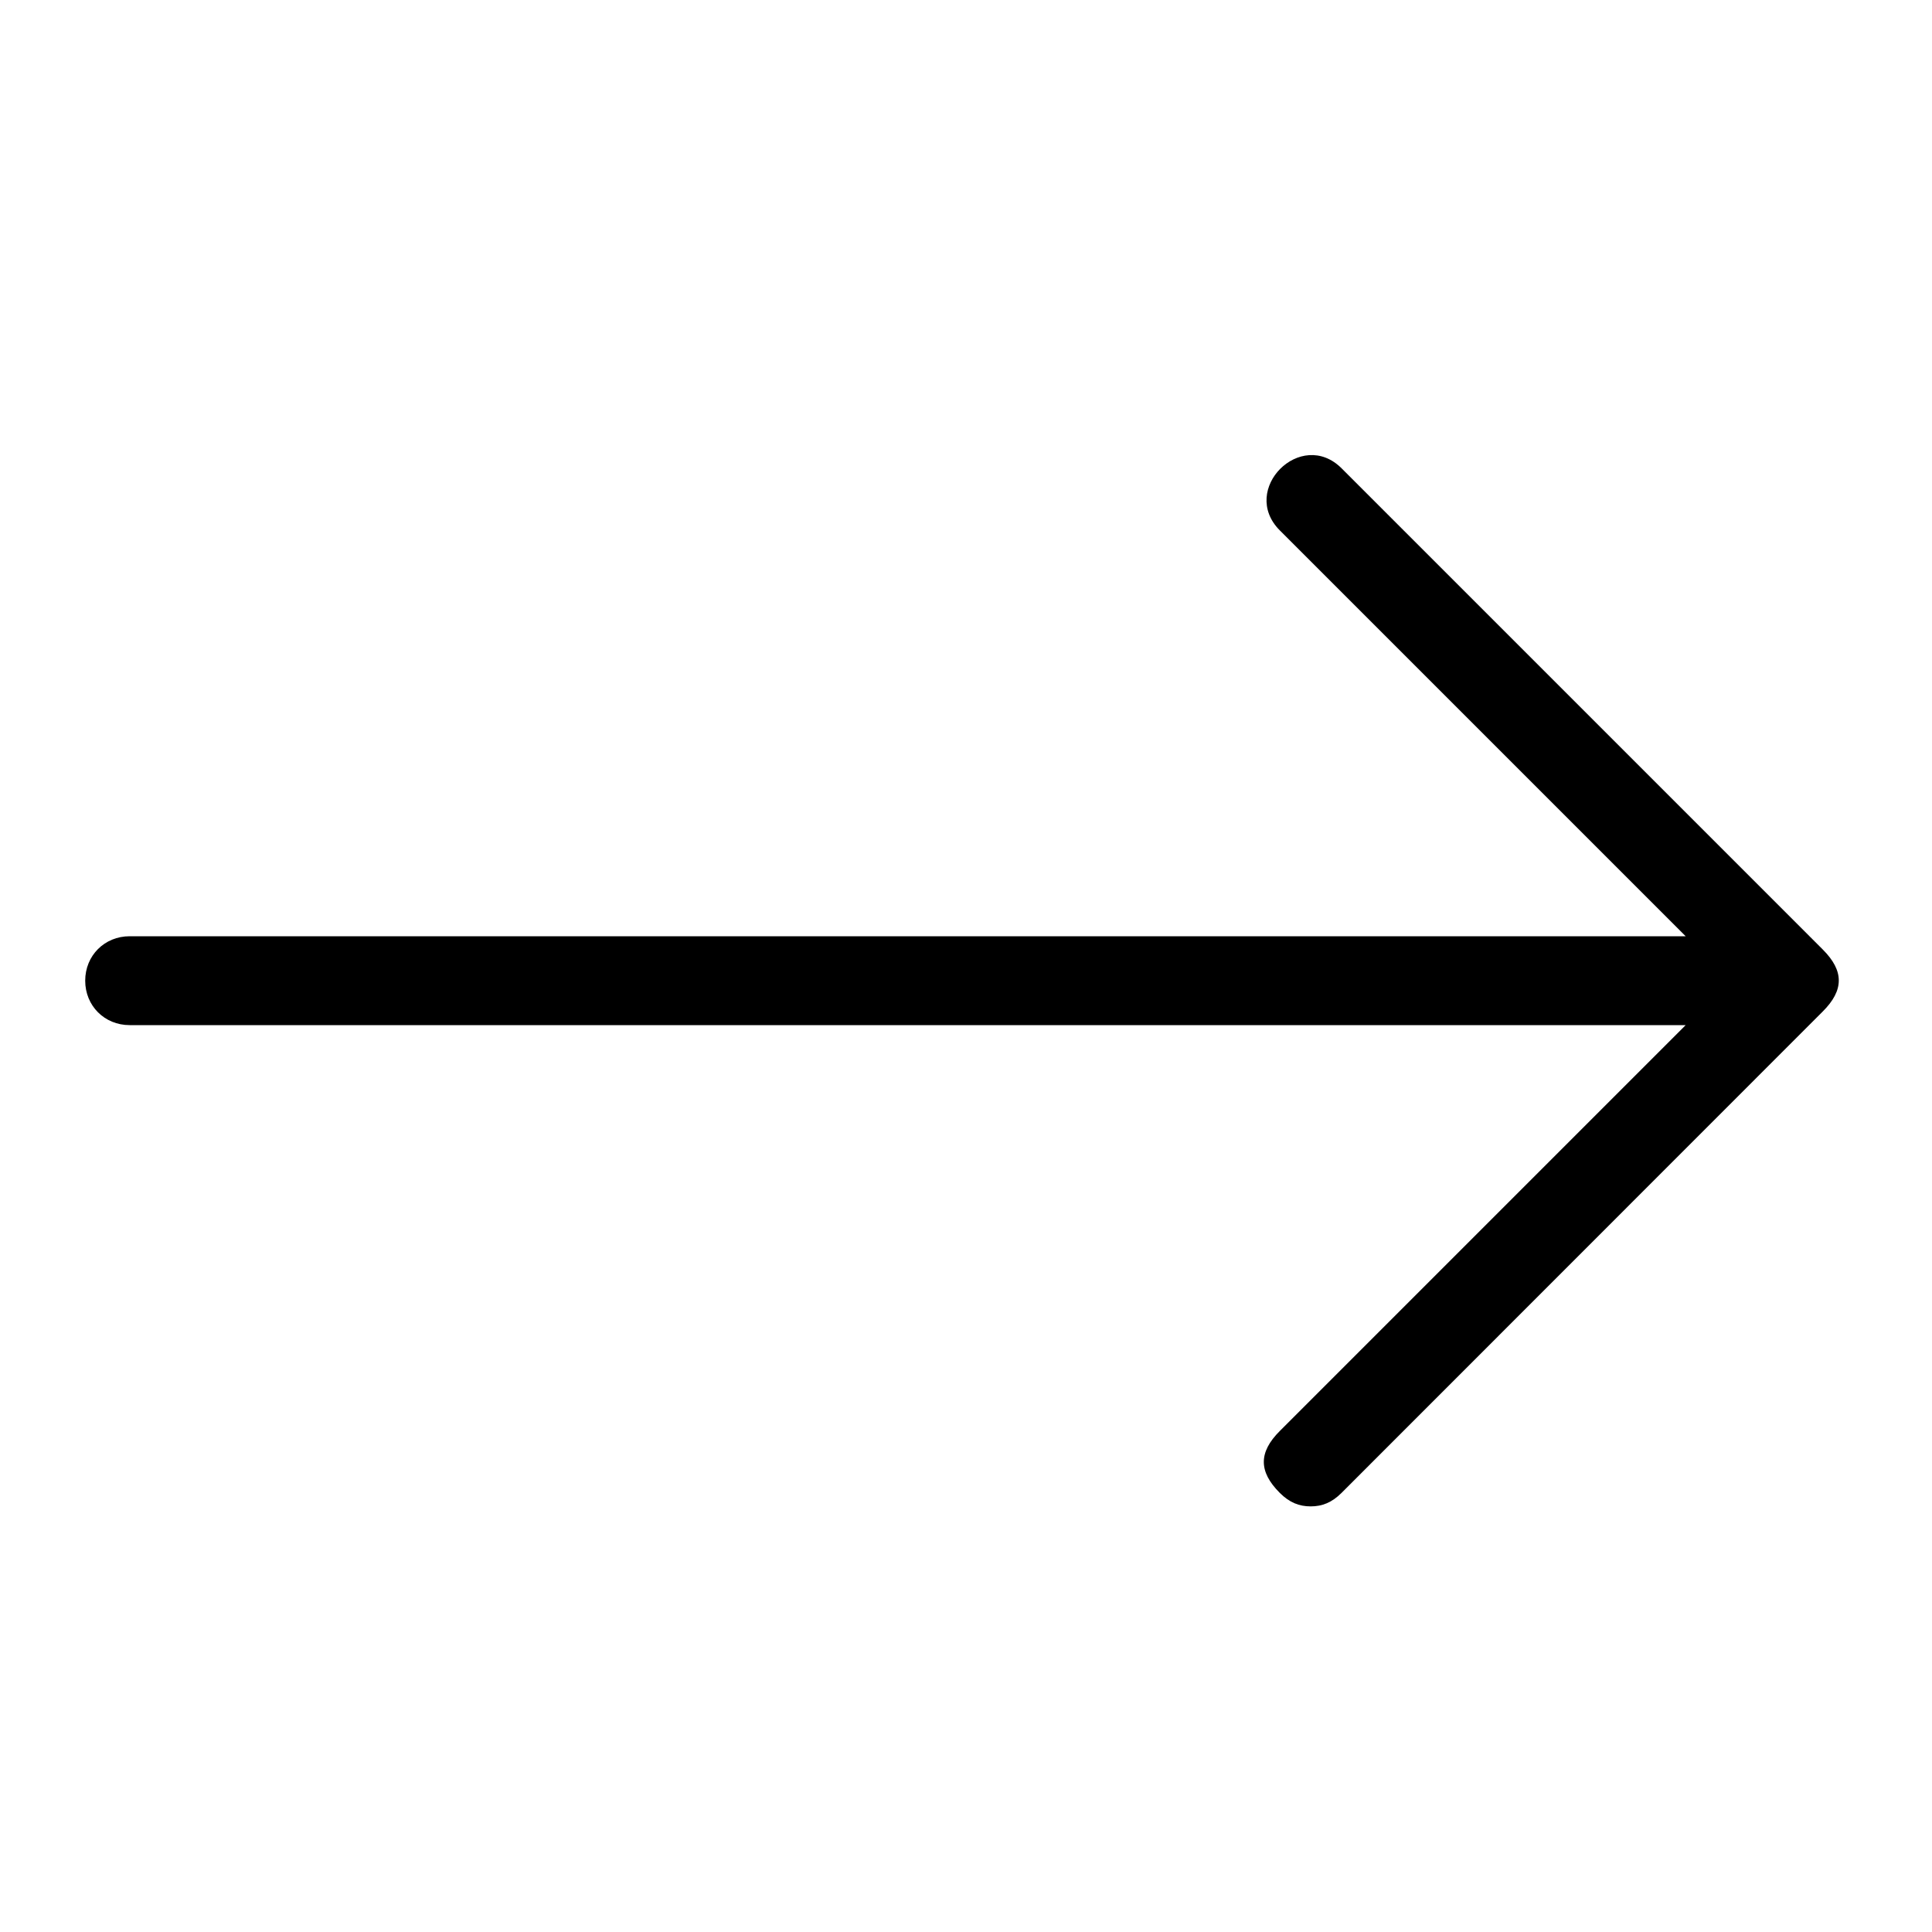
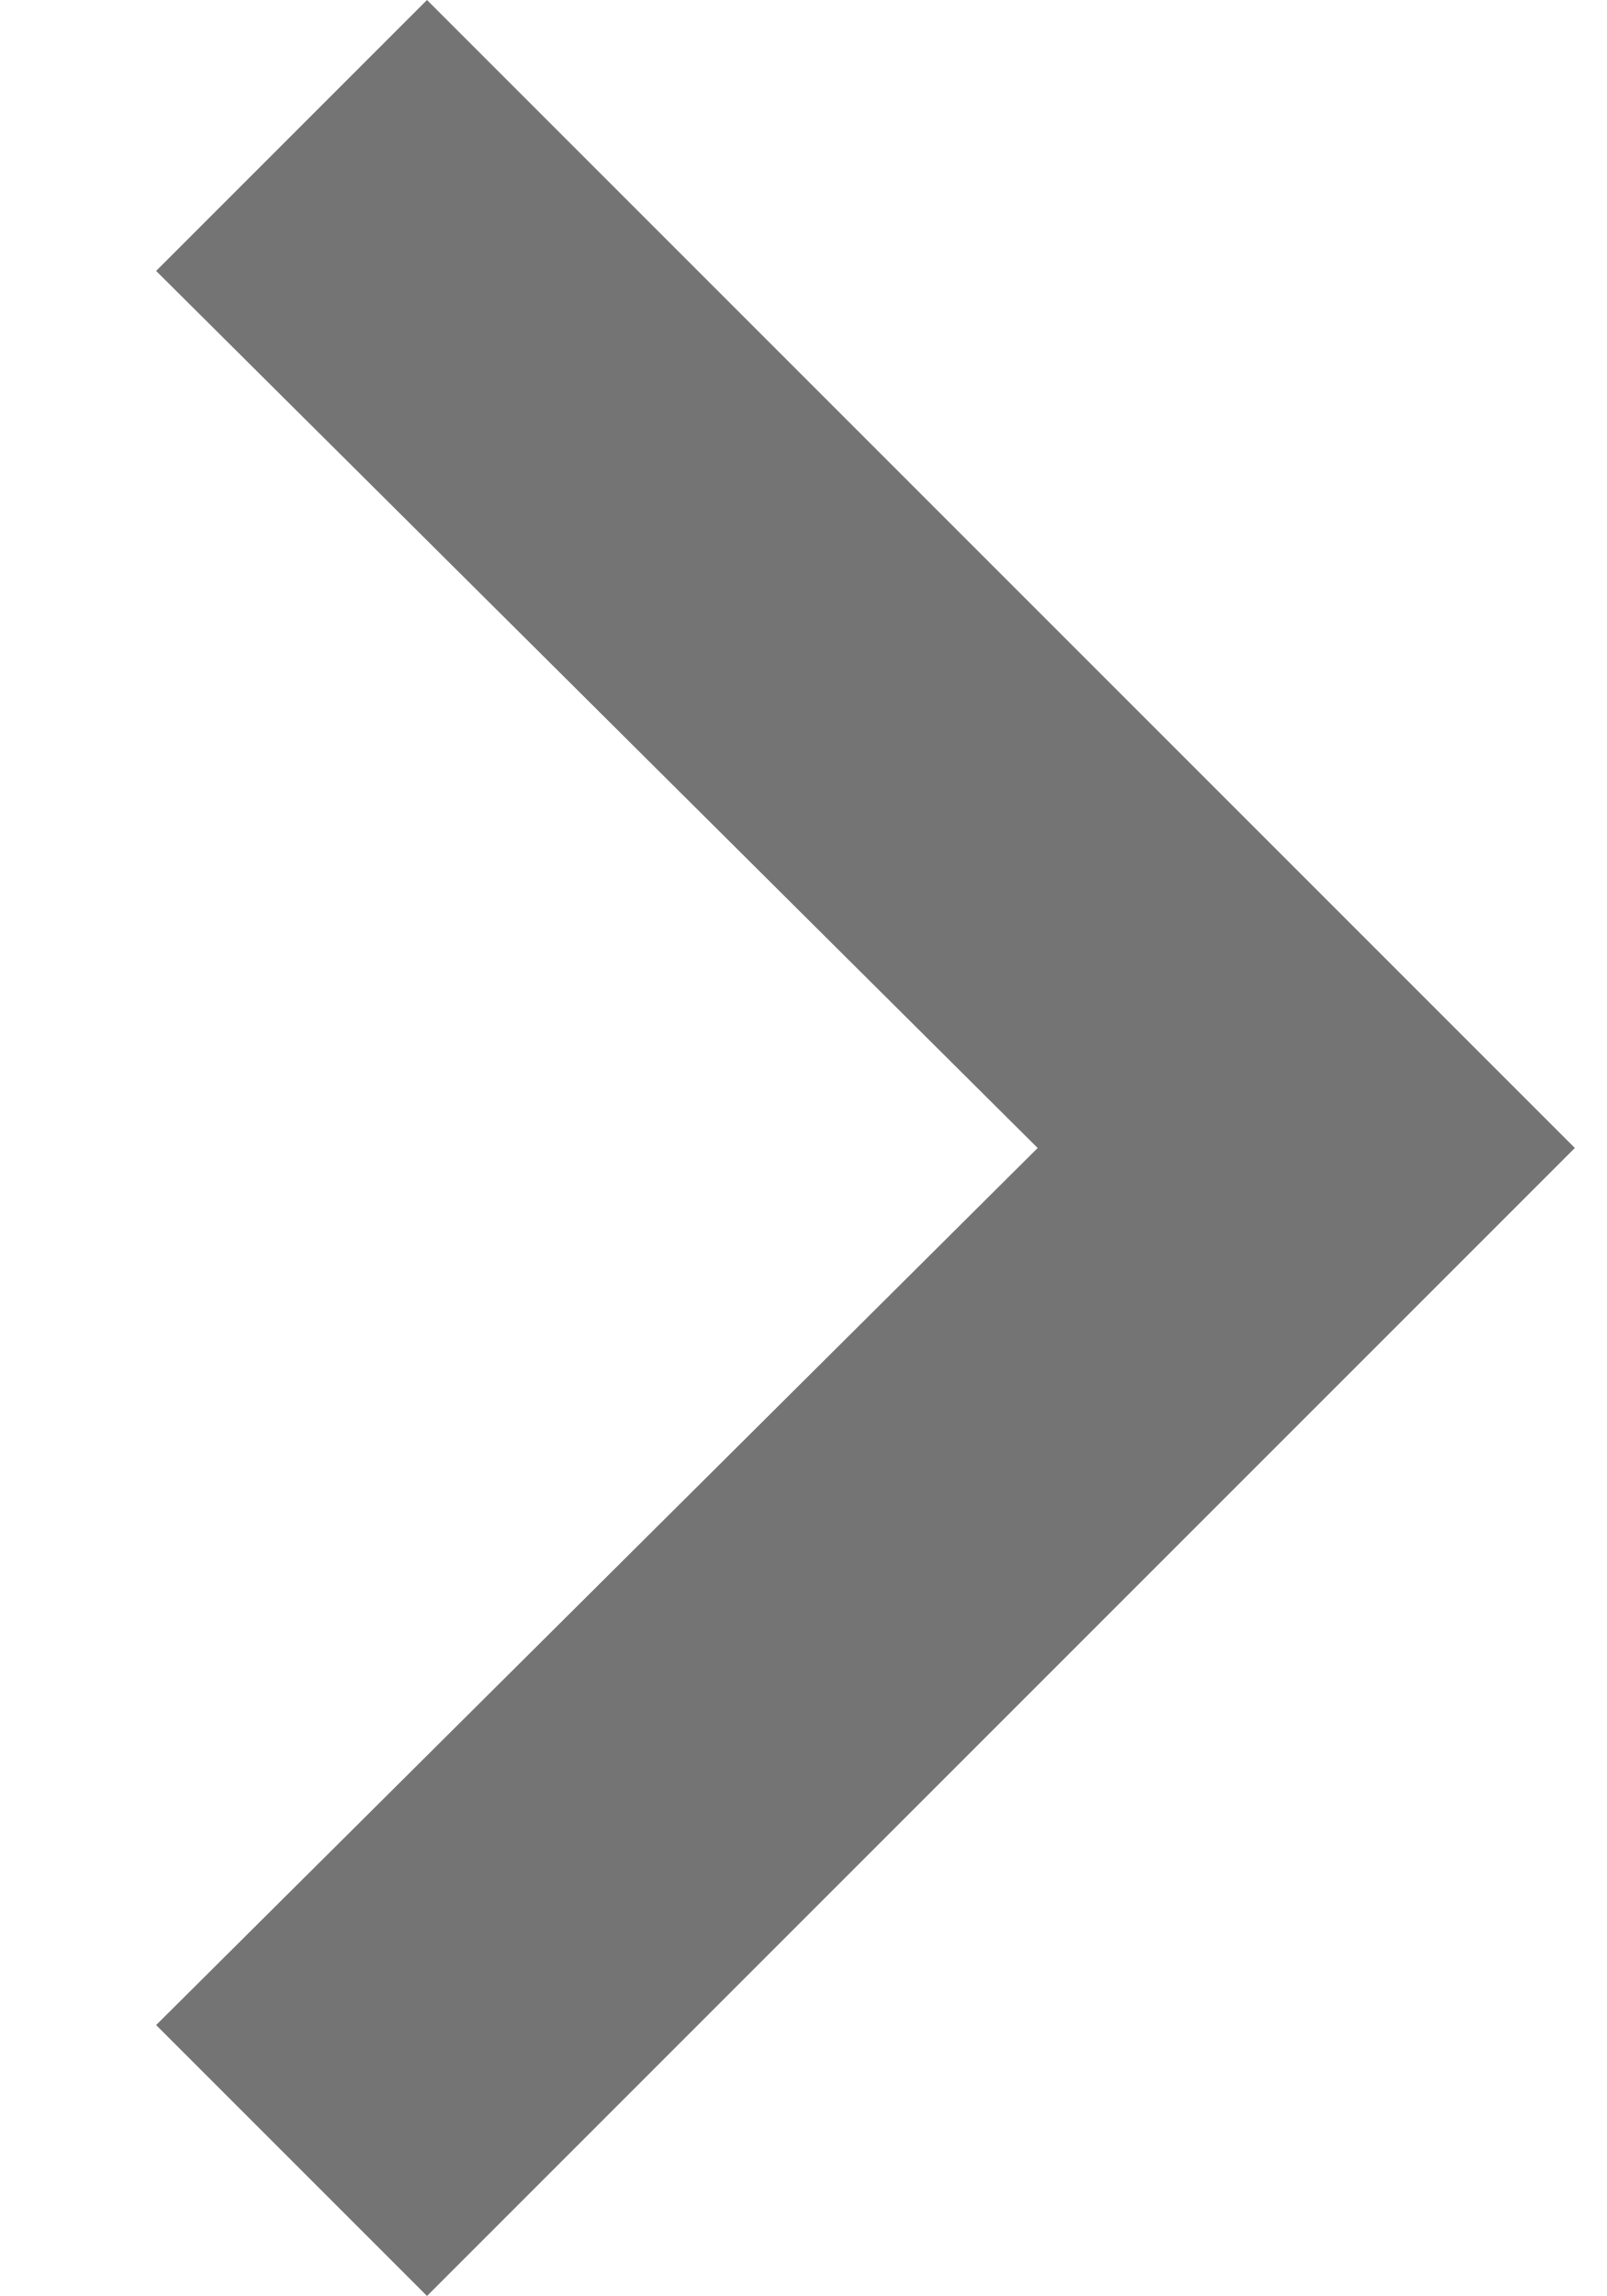
- <svg version="1.1" id="Layer_1" x="0px" y="0px" viewBox="0 0 1000 1000" enable-background="new 0 0 1000 1000" xml:space="preserve">
-   <path d="M694.4,242.4l249.1,249.1c11,11,11,21,0,32L694.4,772.7c-5,5-10,7-16,7c-6,0-11-2-16-7c-11-11-11-21,0-32l210.1-210.1H67.1  c-13,0-23-10-23-23c0-13,10-23,23-23h805.4L662.4,274.5C641.4,253.4,673.4,221.4,694.4,242.4z" />
+ <svg xmlns="http://www.w3.org/2000/svg" width="7" height="10" viewBox="0 0 7 10">
+   <path fill="#747474" fill-rule="evenodd" d="M.68 8.82L4.52 5 .68 1.18 1.86 0l5 5-5 5z" />
</svg>
